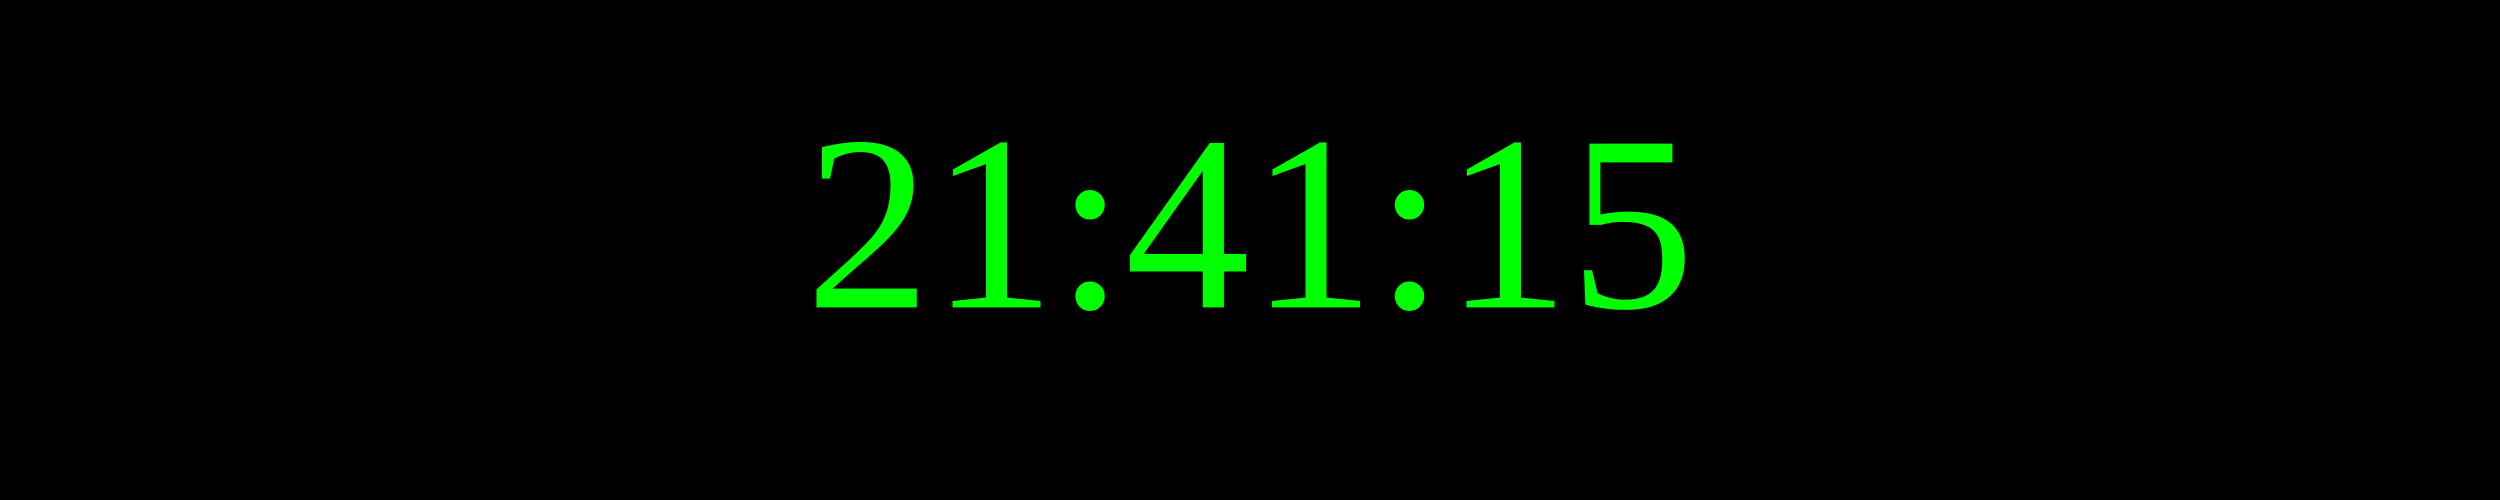
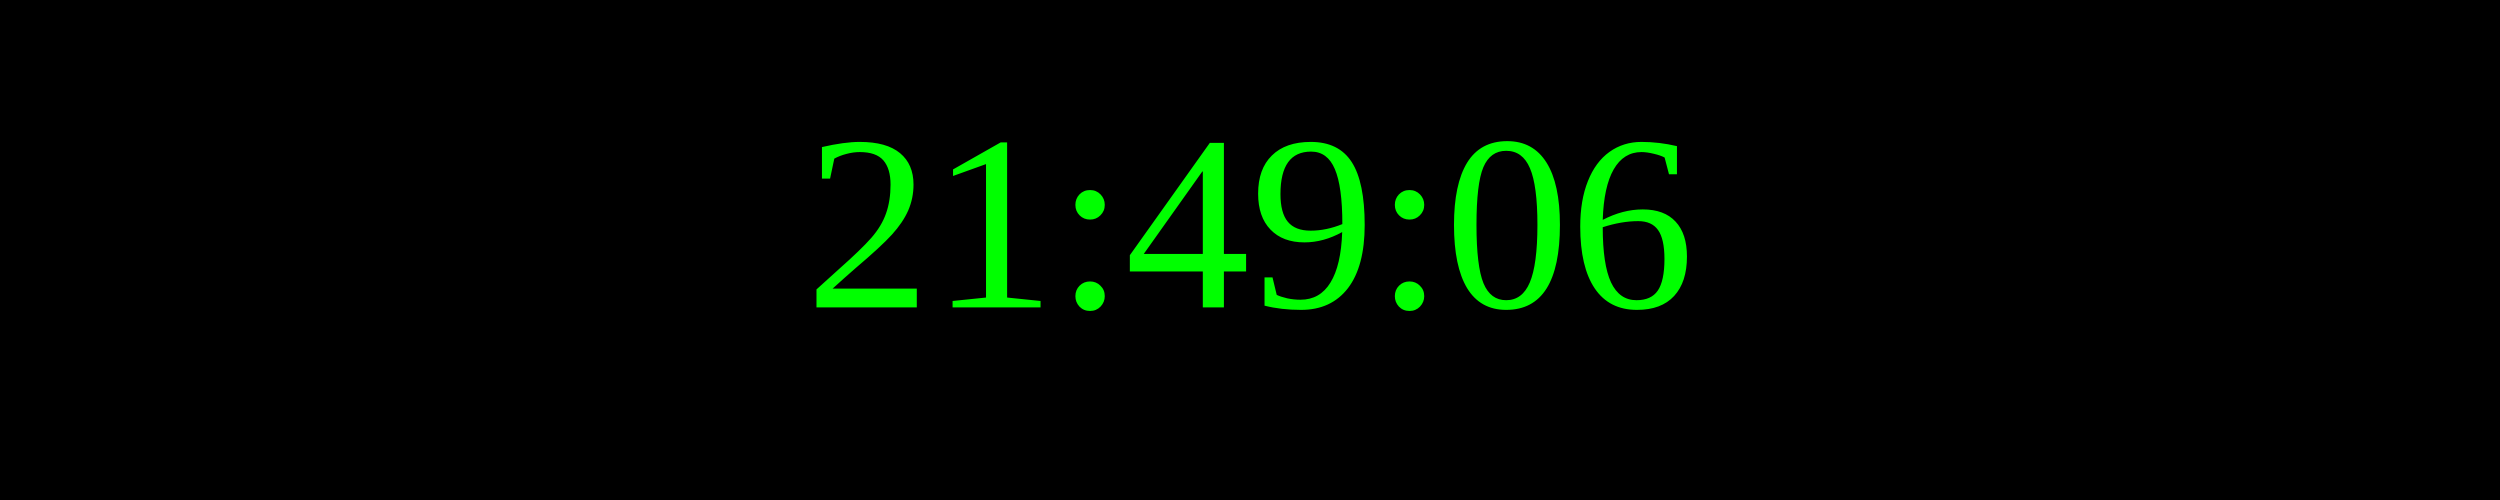
<svg xmlns="http://www.w3.org/2000/svg" width="250" height="50">
  <rect width="100%" height="100%" fill="black" />
  <text x="50%" y="50%" font-size="25" fill="lime" text-anchor="middle" dominant-baseline="middle">
- 21:41:15
+ 21:49:06
</text>
</svg>
